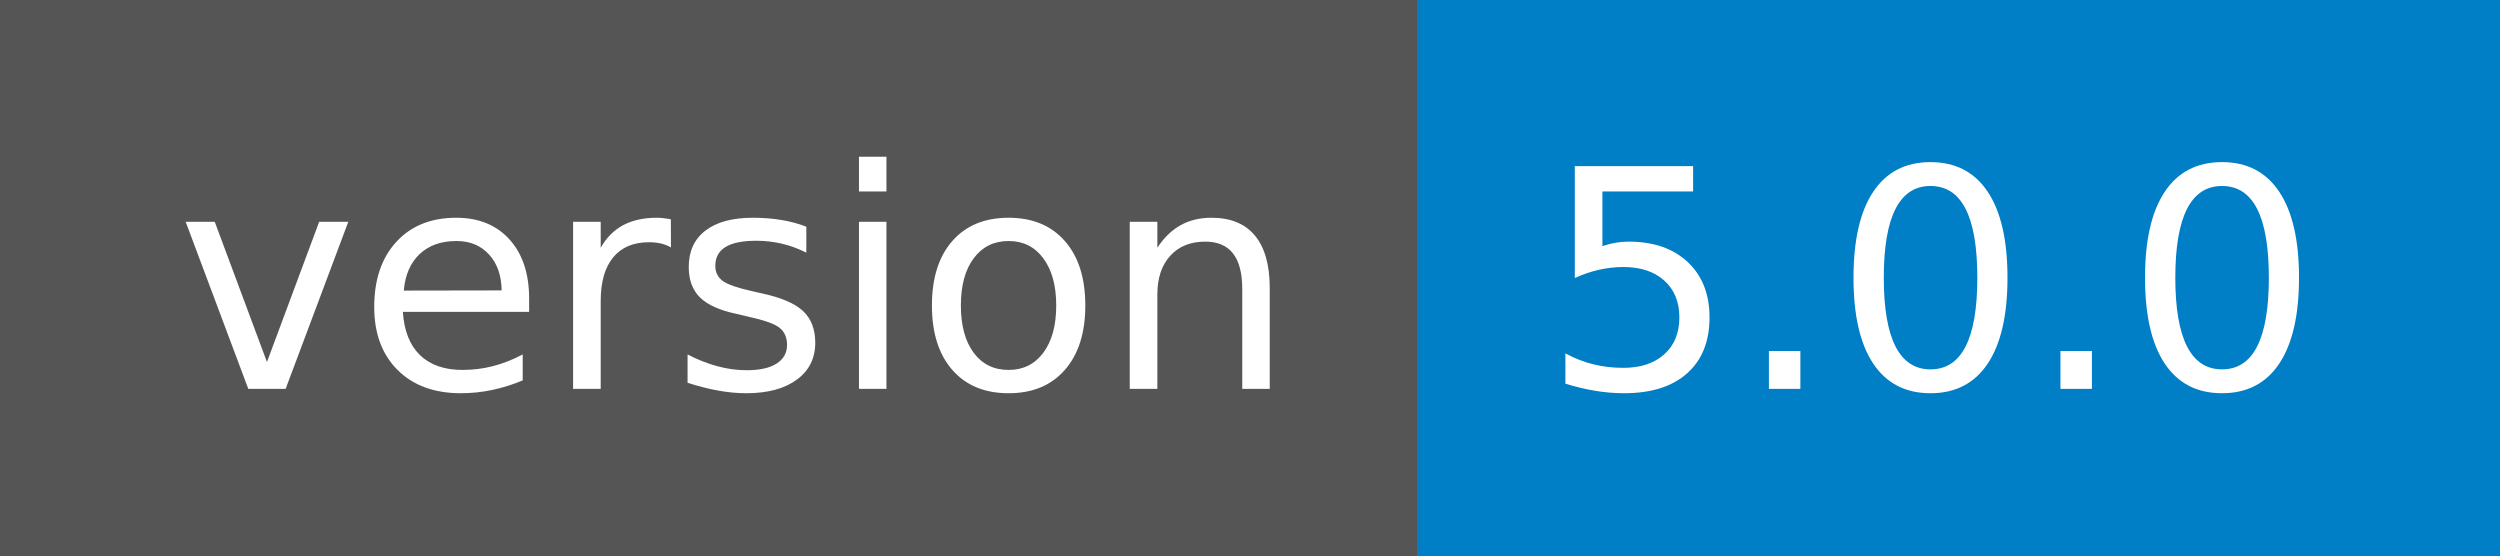
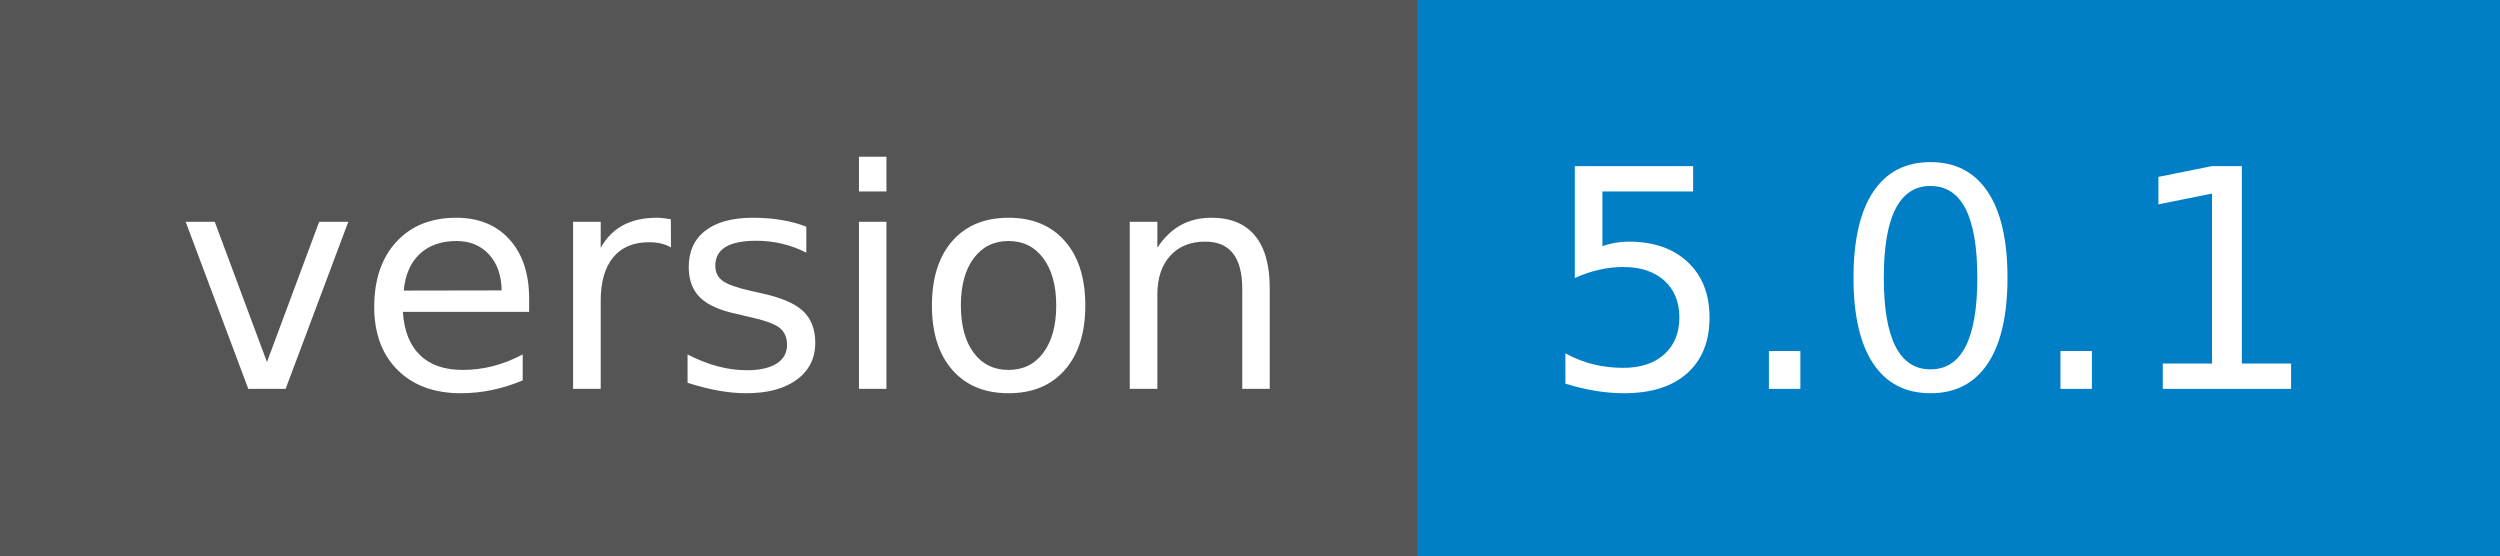
- <svg xmlns="http://www.w3.org/2000/svg" width="90" height="20" role="img" aria-label="version: 5.0.0">
+ <svg xmlns="http://www.w3.org/2000/svg" width="90" height="20" role="img" aria-label="version: 5.0.1">
  <g shape-rendering="crispEdges">
    <rect width="51" height="20" fill="#555" />
    <rect x="51" width="39" height="20" fill="#007ec6" />
  </g>
  <g fill="#fff" text-anchor="middle" font-family="Verdana,Geneva,DejaVu Sans,sans-serif" text-rendering="geometricPrecision" font-size="110">
    <text x="265" y="140" transform="scale(.1)" fill="#fff" textLength="410">version</text>
-     <text x="695" y="140" transform="scale(.1)" fill="#fff" textLength="290">5.0.0</text>
+     <text x="695" y="140" transform="scale(.1)" fill="#fff" textLength="290">5.0.1</text>
  </g>
</svg>
